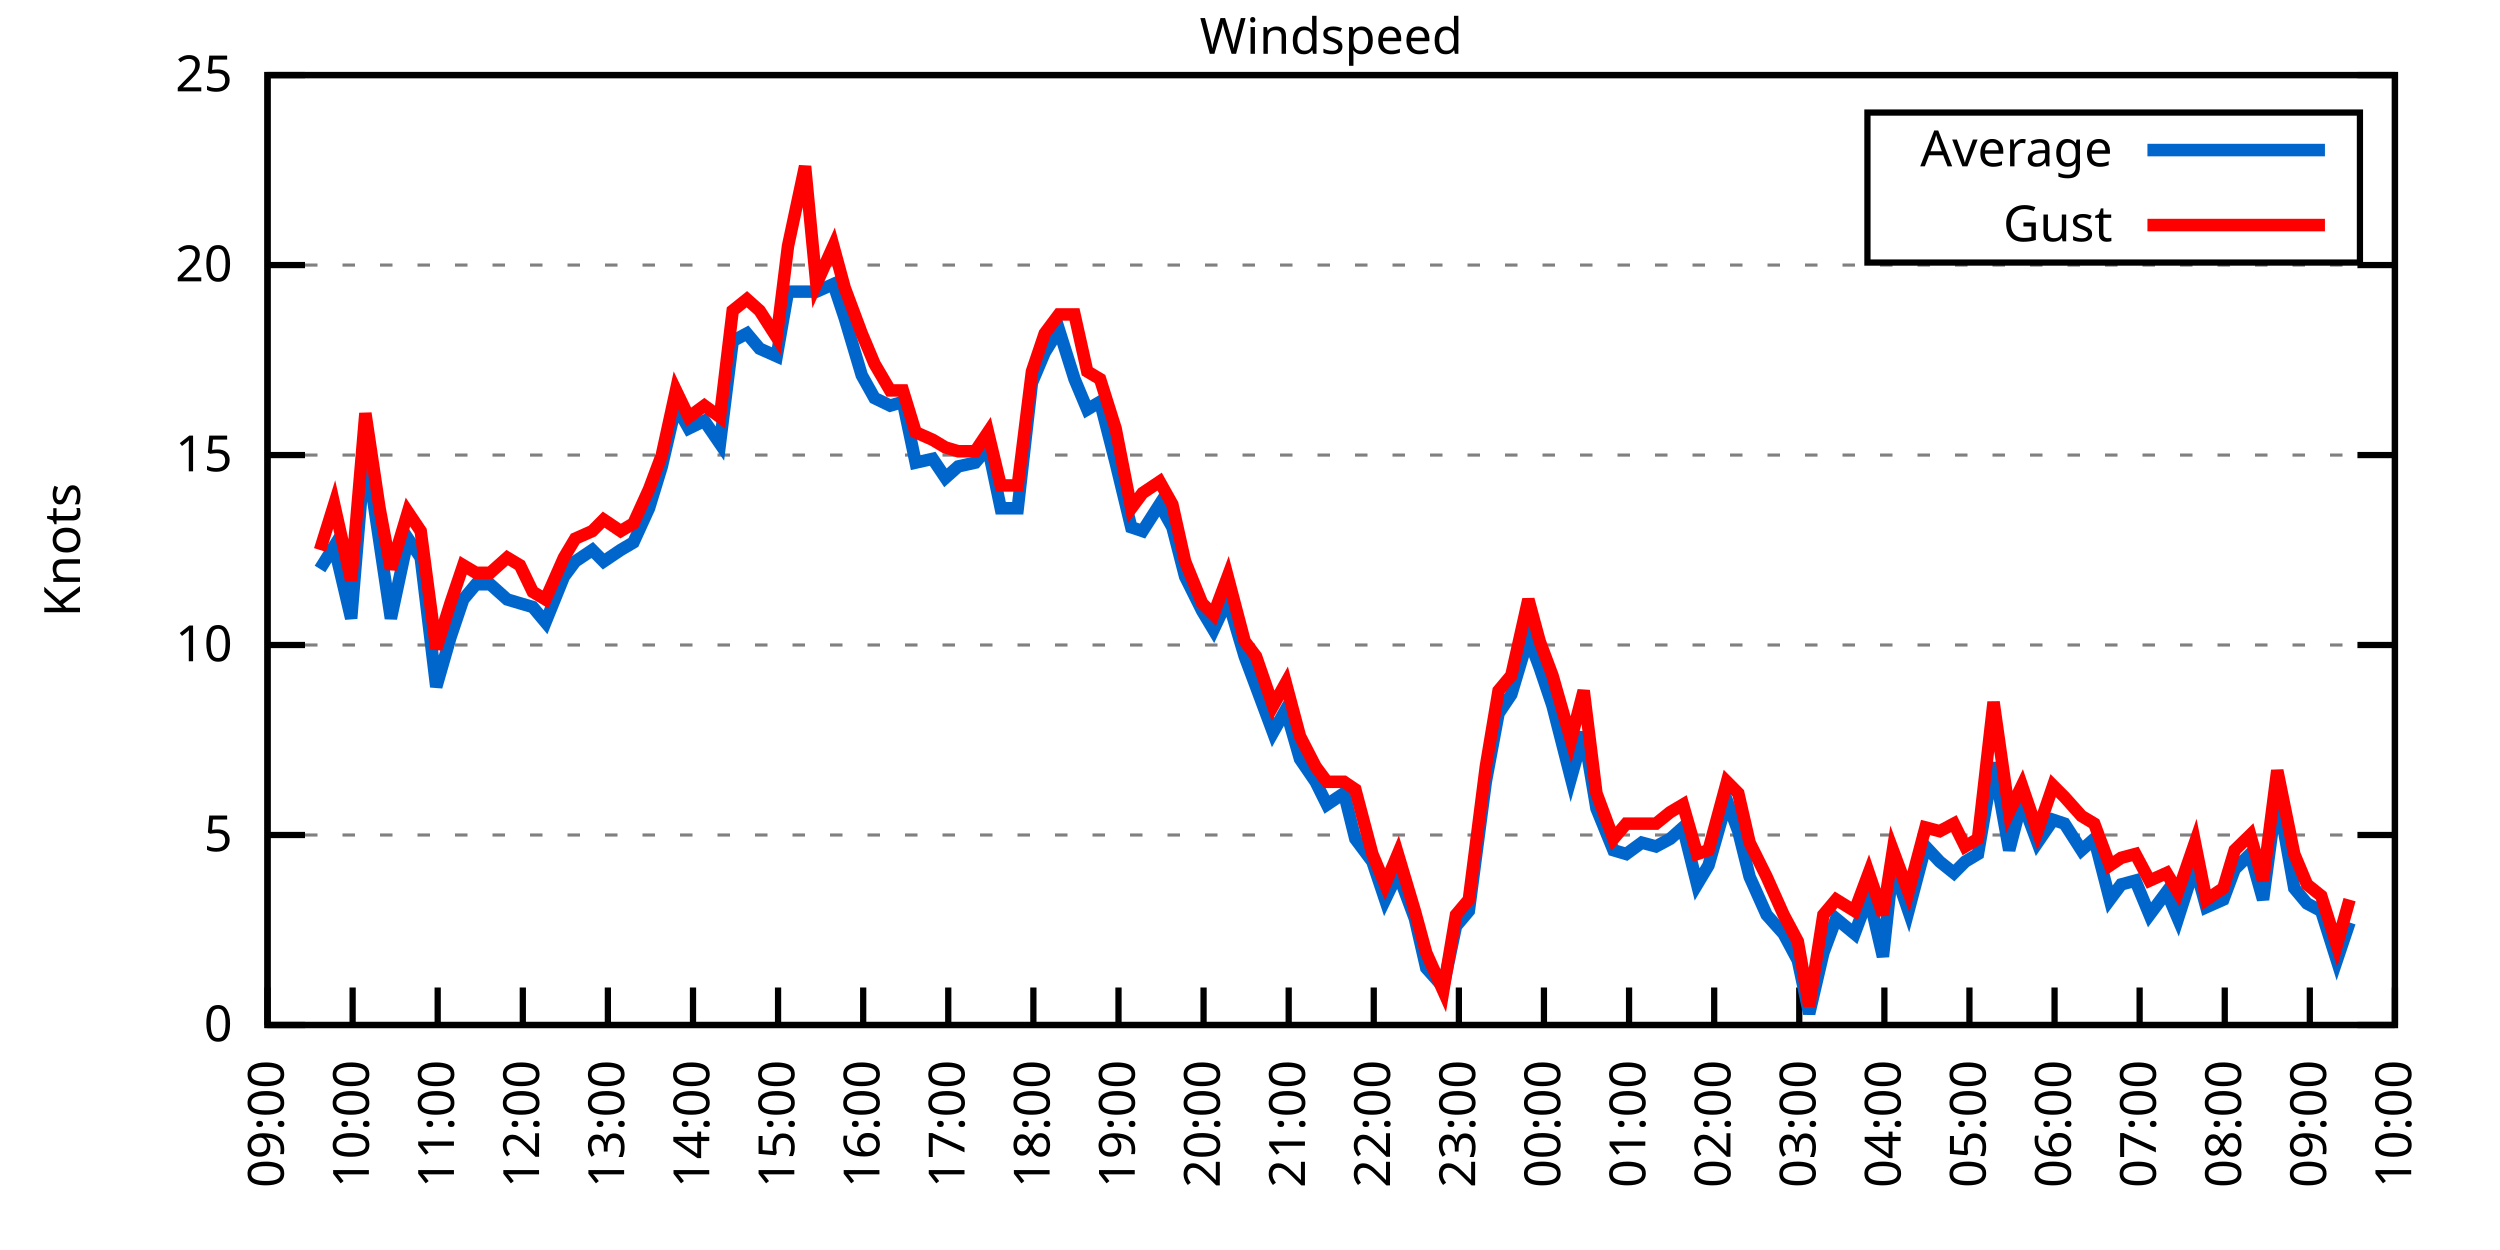
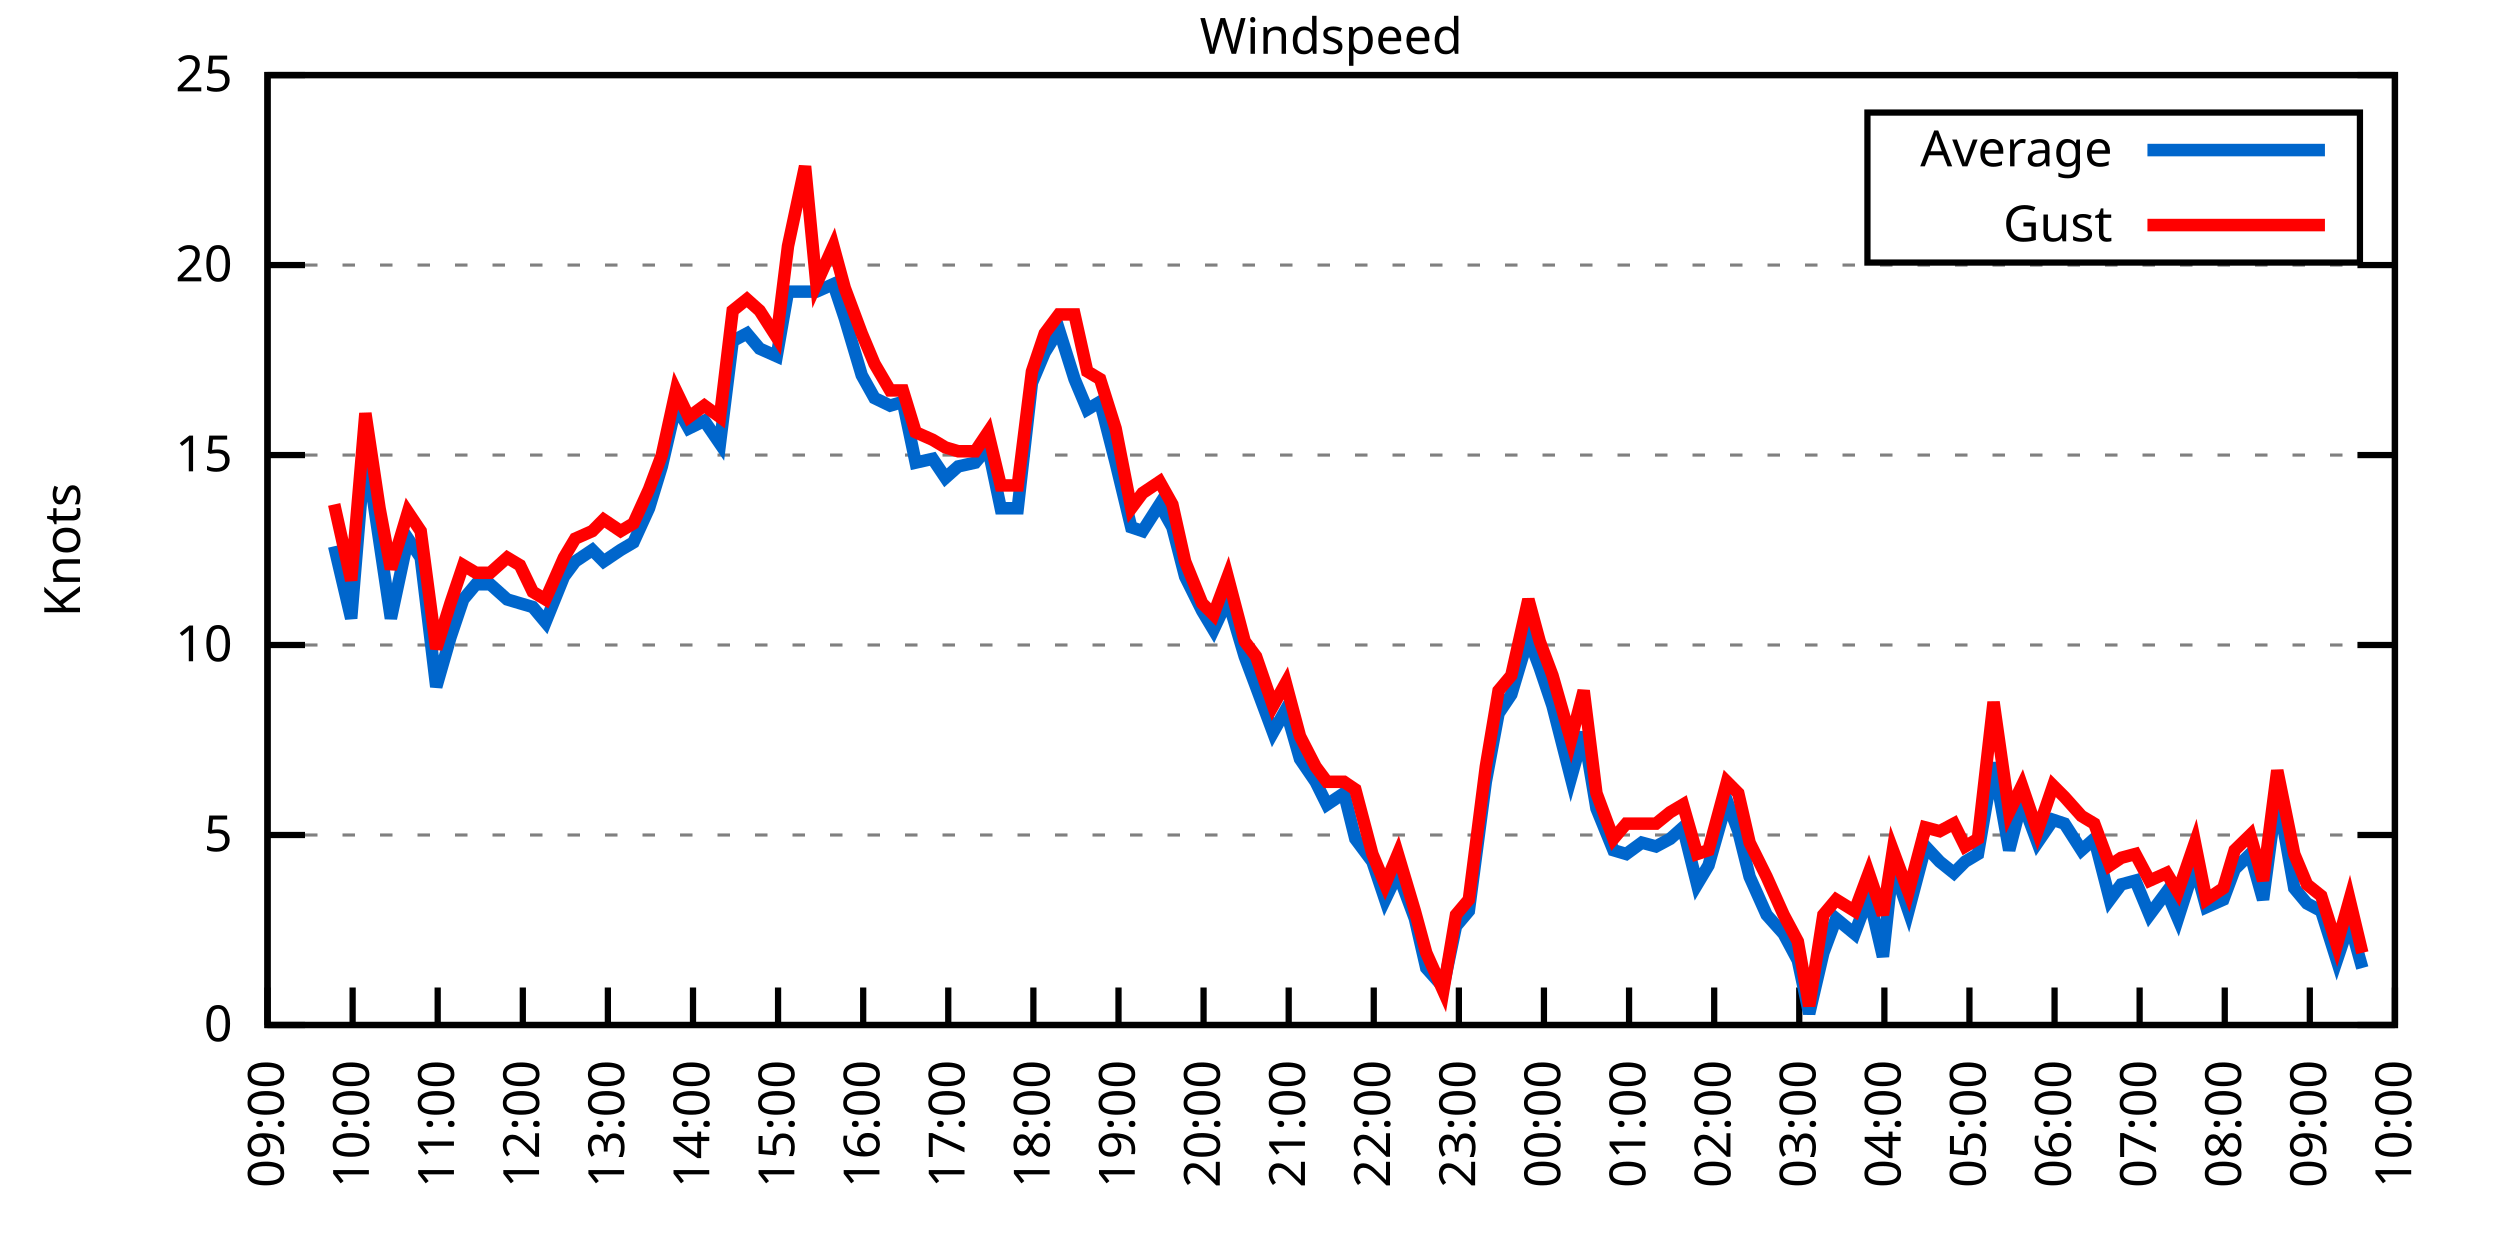
<svg xmlns="http://www.w3.org/2000/svg" xmlns:xlink="http://www.w3.org/1999/xlink" width="400" height="200" viewBox="0 0 400 200">
  <g id="gnuplot_canvas">
    <rect x="0" y="0" width="400" height="200" fill="none" />
    <defs>
      <circle id="gpDot" r="0.5" stroke-width="0.5" stroke="currentColor" />
      <path id="gpPt0" stroke-width="0.333" stroke="currentColor" d="M-1,0 h2 M0,-1 v2" />
      <path id="gpPt1" stroke-width="0.333" stroke="currentColor" d="M-1,-1 L1,1 M1,-1 L-1,1" />
      <path id="gpPt2" stroke-width="0.333" stroke="currentColor" d="M-1,0 L1,0 M0,-1 L0,1 M-1,-1 L1,1 M-1,1 L1,-1" />
      <rect id="gpPt3" stroke-width="0.333" stroke="currentColor" x="-1" y="-1" width="2" height="2" />
      <rect id="gpPt4" stroke-width="0.333" stroke="currentColor" fill="currentColor" x="-1" y="-1" width="2" height="2" />
      <circle id="gpPt5" stroke-width="0.333" stroke="currentColor" cx="0" cy="0" r="1" />
      <use xlink:href="#gpPt5" id="gpPt6" fill="currentColor" stroke="none" />
      <path id="gpPt7" stroke-width="0.333" stroke="currentColor" d="M0,-1.33 L-1.33,0.67 L1.33,0.67 z" />
      <use xlink:href="#gpPt7" id="gpPt8" fill="currentColor" stroke="none" />
      <use xlink:href="#gpPt7" id="gpPt9" stroke="currentColor" transform="rotate(180)" />
      <use xlink:href="#gpPt9" id="gpPt10" fill="currentColor" stroke="none" />
      <use xlink:href="#gpPt3" id="gpPt11" stroke="currentColor" transform="rotate(45)" />
      <use xlink:href="#gpPt11" id="gpPt12" fill="currentColor" stroke="none" />
      <path id="gpPt13" stroke-width="0.333" stroke="currentColor" d="M0,1.330 L1.265,0.411 L0.782,-1.067 L-0.782,-1.076 L-1.265,0.411 z" />
      <use xlink:href="#gpPt13" id="gpPt14" fill="currentColor" stroke="none" />
      <filter id="textbox" filterUnits="objectBoundingBox" x="0" y="0" height="1" width="1">
        <feFlood flood-color="white" flood-opacity="1" result="bgnd" />
        <feComposite in="SourceGraphic" in2="bgnd" operator="atop" />
      </filter>
      <filter id="greybox" filterUnits="objectBoundingBox" x="0" y="0" height="1" width="1">
        <feFlood flood-color="lightgrey" flood-opacity="1" result="grey" />
        <feComposite in="SourceGraphic" in2="grey" operator="atop" />
      </filter>
    </defs>
    <g fill="none" color="white" stroke="currentColor" stroke-width="1.00" stroke-linecap="butt" stroke-linejoin="miter">
</g>
    <g fill="none" color="black" stroke="currentColor" stroke-width="1.00" stroke-linecap="butt" stroke-linejoin="miter">
      <g stroke="none" shape-rendering="crispEdges">
        <polygon fill="rgb(255, 255, 255)" points="42.80,164.00 383.18,164.00 383.18,12.02 42.80,12.02 " />
      </g>
    </g>
    <g fill="none" color="black" stroke="currentColor" stroke-width="1.00" stroke-linecap="butt" stroke-linejoin="miter">
</g>
    <g fill="none" color="black" stroke="black" stroke-width="0.50" stroke-linecap="butt" stroke-linejoin="miter">
</g>
    <g fill="none" color="gray" stroke="currentColor" stroke-width="0.50" stroke-linecap="butt" stroke-linejoin="miter">
      <path stroke="gray" stroke-dasharray="2,4" class="gridline" d="M42.80,164.00 L383.19,164.00  " />
    </g>
    <g fill="none" color="gray" stroke="gray" stroke-width="1.00" stroke-linecap="butt" stroke-linejoin="miter">
</g>
    <g fill="none" color="black" stroke="currentColor" stroke-width="1.00" stroke-linecap="butt" stroke-linejoin="miter">
      <path stroke="black" d="M42.80,164.00 L48.80,164.00 M383.19,164.00 L377.19,164.00  " />
      <g transform="translate(37.20,166.60)" stroke="none" fill="black" font-family="Sans" font-size="8.00" text-anchor="end">
        <text>
          <tspan font-family="Sans"> 0</tspan>
        </text>
      </g>
    </g>
    <g fill="none" color="black" stroke="currentColor" stroke-width="1.00" stroke-linecap="butt" stroke-linejoin="miter">
</g>
    <g fill="none" color="black" stroke="black" stroke-width="0.50" stroke-linecap="butt" stroke-linejoin="miter">
</g>
    <g fill="none" color="gray" stroke="currentColor" stroke-width="0.50" stroke-linecap="butt" stroke-linejoin="miter">
      <path stroke="gray" stroke-dasharray="2,4" class="gridline" d="M42.80,133.60 L383.19,133.60  " />
    </g>
    <g fill="none" color="gray" stroke="gray" stroke-width="1.00" stroke-linecap="butt" stroke-linejoin="miter">
</g>
    <g fill="none" color="black" stroke="currentColor" stroke-width="1.00" stroke-linecap="butt" stroke-linejoin="miter">
      <path stroke="black" d="M42.80,133.60 L48.80,133.60 M383.19,133.60 L377.19,133.60  " />
      <g transform="translate(37.20,136.20)" stroke="none" fill="black" font-family="Sans" font-size="8.00" text-anchor="end">
        <text>
          <tspan font-family="Sans"> 5</tspan>
        </text>
      </g>
    </g>
    <g fill="none" color="black" stroke="currentColor" stroke-width="1.00" stroke-linecap="butt" stroke-linejoin="miter">
</g>
    <g fill="none" color="black" stroke="black" stroke-width="0.50" stroke-linecap="butt" stroke-linejoin="miter">
</g>
    <g fill="none" color="gray" stroke="currentColor" stroke-width="0.50" stroke-linecap="butt" stroke-linejoin="miter">
      <path stroke="gray" stroke-dasharray="2,4" class="gridline" d="M42.80,103.20 L383.19,103.20  " />
    </g>
    <g fill="none" color="gray" stroke="gray" stroke-width="1.00" stroke-linecap="butt" stroke-linejoin="miter">
</g>
    <g fill="none" color="black" stroke="currentColor" stroke-width="1.00" stroke-linecap="butt" stroke-linejoin="miter">
      <path stroke="black" d="M42.80,103.20 L48.80,103.20 M383.19,103.20 L377.19,103.20  " />
      <g transform="translate(37.20,105.80)" stroke="none" fill="black" font-family="Sans" font-size="8.00" text-anchor="end">
        <text>
          <tspan font-family="Sans"> 10</tspan>
        </text>
      </g>
    </g>
    <g fill="none" color="black" stroke="currentColor" stroke-width="1.00" stroke-linecap="butt" stroke-linejoin="miter">
</g>
    <g fill="none" color="black" stroke="black" stroke-width="0.50" stroke-linecap="butt" stroke-linejoin="miter">
</g>
    <g fill="none" color="gray" stroke="currentColor" stroke-width="0.50" stroke-linecap="butt" stroke-linejoin="miter">
      <path stroke="gray" stroke-dasharray="2,4" class="gridline" d="M42.80,72.81 L383.19,72.81  " />
    </g>
    <g fill="none" color="gray" stroke="gray" stroke-width="1.00" stroke-linecap="butt" stroke-linejoin="miter">
</g>
    <g fill="none" color="black" stroke="currentColor" stroke-width="1.00" stroke-linecap="butt" stroke-linejoin="miter">
      <path stroke="black" d="M42.80,72.81 L48.80,72.81 M383.19,72.81 L377.19,72.81  " />
      <g transform="translate(37.20,75.41)" stroke="none" fill="black" font-family="Sans" font-size="8.00" text-anchor="end">
        <text>
          <tspan font-family="Sans"> 15</tspan>
        </text>
      </g>
    </g>
    <g fill="none" color="black" stroke="currentColor" stroke-width="1.00" stroke-linecap="butt" stroke-linejoin="miter">
</g>
    <g fill="none" color="black" stroke="black" stroke-width="0.50" stroke-linecap="butt" stroke-linejoin="miter">
</g>
    <g fill="none" color="gray" stroke="currentColor" stroke-width="0.50" stroke-linecap="butt" stroke-linejoin="miter">
      <path stroke="gray" stroke-dasharray="2,4" class="gridline" d="M42.80,42.41 L383.19,42.41  " />
    </g>
    <g fill="none" color="gray" stroke="gray" stroke-width="1.00" stroke-linecap="butt" stroke-linejoin="miter">
</g>
    <g fill="none" color="black" stroke="currentColor" stroke-width="1.00" stroke-linecap="butt" stroke-linejoin="miter">
      <path stroke="black" d="M42.80,42.41 L48.80,42.41 M383.19,42.41 L377.19,42.41  " />
      <g transform="translate(37.20,45.01)" stroke="none" fill="black" font-family="Sans" font-size="8.00" text-anchor="end">
        <text>
          <tspan font-family="Sans"> 20</tspan>
        </text>
      </g>
    </g>
    <g fill="none" color="black" stroke="currentColor" stroke-width="1.00" stroke-linecap="butt" stroke-linejoin="miter">
</g>
    <g fill="none" color="black" stroke="black" stroke-width="0.50" stroke-linecap="butt" stroke-linejoin="miter">
</g>
    <g fill="none" color="gray" stroke="currentColor" stroke-width="0.50" stroke-linecap="butt" stroke-linejoin="miter">
      <path stroke="gray" stroke-dasharray="2,4" class="gridline" d="M42.80,12.01 L383.19,12.01  " />
    </g>
    <g fill="none" color="gray" stroke="gray" stroke-width="1.00" stroke-linecap="butt" stroke-linejoin="miter">
</g>
    <g fill="none" color="black" stroke="currentColor" stroke-width="1.00" stroke-linecap="butt" stroke-linejoin="miter">
      <path stroke="black" d="M42.80,12.01 L48.80,12.01 M383.19,12.01 L377.19,12.01  " />
      <g transform="translate(37.20,14.61)" stroke="none" fill="black" font-family="Sans" font-size="8.00" text-anchor="end">
        <text>
          <tspan font-family="Sans"> 25</tspan>
        </text>
      </g>
    </g>
    <g fill="none" color="black" stroke="currentColor" stroke-width="1.00" stroke-linecap="butt" stroke-linejoin="miter">
      <path stroke="black" d="M42.80,164.00 L42.80,158.00  " />
      <g transform="translate(45.40,169.60) rotate(270.00)" stroke="none" fill="black" font-family="Sans" font-size="8.00" text-anchor="end">
        <text>
          <tspan font-family="Sans">09:00</tspan>
        </text>
      </g>
    </g>
    <g fill="none" color="black" stroke="currentColor" stroke-width="1.00" stroke-linecap="butt" stroke-linejoin="miter">
      <path stroke="black" d="M56.42,164.00 L56.42,158.00  " />
      <g transform="translate(59.02,169.60) rotate(270.00)" stroke="none" fill="black" font-family="Sans" font-size="8.00" text-anchor="end">
        <text>
          <tspan font-family="Sans">10:00</tspan>
        </text>
      </g>
    </g>
    <g fill="none" color="black" stroke="currentColor" stroke-width="1.00" stroke-linecap="butt" stroke-linejoin="miter">
      <path stroke="black" d="M70.03,164.00 L70.03,158.00  " />
      <g transform="translate(72.63,169.60) rotate(270.00)" stroke="none" fill="black" font-family="Sans" font-size="8.00" text-anchor="end">
        <text>
          <tspan font-family="Sans">11:00</tspan>
        </text>
      </g>
    </g>
    <g fill="none" color="black" stroke="currentColor" stroke-width="1.00" stroke-linecap="butt" stroke-linejoin="miter">
      <path stroke="black" d="M83.65,164.00 L83.65,158.00  " />
      <g transform="translate(86.25,169.60) rotate(270.00)" stroke="none" fill="black" font-family="Sans" font-size="8.00" text-anchor="end">
        <text>
          <tspan font-family="Sans">12:00</tspan>
        </text>
      </g>
    </g>
    <g fill="none" color="black" stroke="currentColor" stroke-width="1.00" stroke-linecap="butt" stroke-linejoin="miter">
      <path stroke="black" d="M97.26,164.00 L97.26,158.00  " />
      <g transform="translate(99.86,169.60) rotate(270.00)" stroke="none" fill="black" font-family="Sans" font-size="8.00" text-anchor="end">
        <text>
          <tspan font-family="Sans">13:00</tspan>
        </text>
      </g>
    </g>
    <g fill="none" color="black" stroke="currentColor" stroke-width="1.00" stroke-linecap="butt" stroke-linejoin="miter">
      <path stroke="black" d="M110.88,164.00 L110.88,158.00  " />
      <g transform="translate(113.48,169.60) rotate(270.00)" stroke="none" fill="black" font-family="Sans" font-size="8.00" text-anchor="end">
        <text>
          <tspan font-family="Sans">14:00</tspan>
        </text>
      </g>
    </g>
    <g fill="none" color="black" stroke="currentColor" stroke-width="1.00" stroke-linecap="butt" stroke-linejoin="miter">
      <path stroke="black" d="M124.49,164.00 L124.49,158.00  " />
      <g transform="translate(127.09,169.60) rotate(270.00)" stroke="none" fill="black" font-family="Sans" font-size="8.00" text-anchor="end">
        <text>
          <tspan font-family="Sans">15:00</tspan>
        </text>
      </g>
    </g>
    <g fill="none" color="black" stroke="currentColor" stroke-width="1.00" stroke-linecap="butt" stroke-linejoin="miter">
      <path stroke="black" d="M138.11,164.00 L138.11,158.00  " />
      <g transform="translate(140.71,169.60) rotate(270.00)" stroke="none" fill="black" font-family="Sans" font-size="8.00" text-anchor="end">
        <text>
          <tspan font-family="Sans">16:00</tspan>
        </text>
      </g>
    </g>
    <g fill="none" color="black" stroke="currentColor" stroke-width="1.00" stroke-linecap="butt" stroke-linejoin="miter">
      <path stroke="black" d="M151.72,164.00 L151.72,158.00  " />
      <g transform="translate(154.32,169.60) rotate(270.00)" stroke="none" fill="black" font-family="Sans" font-size="8.00" text-anchor="end">
        <text>
          <tspan font-family="Sans">17:00</tspan>
        </text>
      </g>
    </g>
    <g fill="none" color="black" stroke="currentColor" stroke-width="1.00" stroke-linecap="butt" stroke-linejoin="miter">
      <path stroke="black" d="M165.34,164.00 L165.34,158.00  " />
      <g transform="translate(167.94,169.60) rotate(270.00)" stroke="none" fill="black" font-family="Sans" font-size="8.00" text-anchor="end">
        <text>
          <tspan font-family="Sans">18:00</tspan>
        </text>
      </g>
    </g>
    <g fill="none" color="black" stroke="currentColor" stroke-width="1.00" stroke-linecap="butt" stroke-linejoin="miter">
      <path stroke="black" d="M178.96,164.00 L178.96,158.00  " />
      <g transform="translate(181.56,169.60) rotate(270.00)" stroke="none" fill="black" font-family="Sans" font-size="8.00" text-anchor="end">
        <text>
          <tspan font-family="Sans">19:00</tspan>
        </text>
      </g>
    </g>
    <g fill="none" color="black" stroke="currentColor" stroke-width="1.00" stroke-linecap="butt" stroke-linejoin="miter">
      <path stroke="black" d="M192.57,164.00 L192.57,158.00  " />
      <g transform="translate(195.17,169.60) rotate(270.00)" stroke="none" fill="black" font-family="Sans" font-size="8.00" text-anchor="end">
        <text>
          <tspan font-family="Sans">20:00</tspan>
        </text>
      </g>
    </g>
    <g fill="none" color="black" stroke="currentColor" stroke-width="1.00" stroke-linecap="butt" stroke-linejoin="miter">
      <path stroke="black" d="M206.19,164.00 L206.19,158.00  " />
      <g transform="translate(208.79,169.60) rotate(270.00)" stroke="none" fill="black" font-family="Sans" font-size="8.00" text-anchor="end">
        <text>
          <tspan font-family="Sans">21:00</tspan>
        </text>
      </g>
    </g>
    <g fill="none" color="black" stroke="currentColor" stroke-width="1.00" stroke-linecap="butt" stroke-linejoin="miter">
      <path stroke="black" d="M219.80,164.00 L219.80,158.00  " />
      <g transform="translate(222.40,169.60) rotate(270.00)" stroke="none" fill="black" font-family="Sans" font-size="8.00" text-anchor="end">
        <text>
          <tspan font-family="Sans">22:00</tspan>
        </text>
      </g>
    </g>
    <g fill="none" color="black" stroke="currentColor" stroke-width="1.00" stroke-linecap="butt" stroke-linejoin="miter">
      <path stroke="black" d="M233.42,164.00 L233.42,158.00  " />
      <g transform="translate(236.02,169.60) rotate(270.00)" stroke="none" fill="black" font-family="Sans" font-size="8.00" text-anchor="end">
        <text>
          <tspan font-family="Sans">23:00</tspan>
        </text>
      </g>
    </g>
    <g fill="none" color="black" stroke="currentColor" stroke-width="1.00" stroke-linecap="butt" stroke-linejoin="miter">
      <path stroke="black" d="M247.03,164.00 L247.03,158.00  " />
      <g transform="translate(249.63,169.60) rotate(270.00)" stroke="none" fill="black" font-family="Sans" font-size="8.00" text-anchor="end">
        <text>
          <tspan font-family="Sans">00:00</tspan>
        </text>
      </g>
    </g>
    <g fill="none" color="black" stroke="currentColor" stroke-width="1.00" stroke-linecap="butt" stroke-linejoin="miter">
      <path stroke="black" d="M260.65,164.00 L260.65,158.00  " />
      <g transform="translate(263.25,169.60) rotate(270.00)" stroke="none" fill="black" font-family="Sans" font-size="8.00" text-anchor="end">
        <text>
          <tspan font-family="Sans">01:00</tspan>
        </text>
      </g>
    </g>
    <g fill="none" color="black" stroke="currentColor" stroke-width="1.00" stroke-linecap="butt" stroke-linejoin="miter">
      <path stroke="black" d="M274.27,164.00 L274.27,158.00  " />
      <g transform="translate(276.87,169.60) rotate(270.00)" stroke="none" fill="black" font-family="Sans" font-size="8.00" text-anchor="end">
        <text>
          <tspan font-family="Sans">02:00</tspan>
        </text>
      </g>
    </g>
    <g fill="none" color="black" stroke="currentColor" stroke-width="1.00" stroke-linecap="butt" stroke-linejoin="miter">
      <path stroke="black" d="M287.88,164.00 L287.88,158.00  " />
      <g transform="translate(290.48,169.60) rotate(270.00)" stroke="none" fill="black" font-family="Sans" font-size="8.00" text-anchor="end">
        <text>
          <tspan font-family="Sans">03:00</tspan>
        </text>
      </g>
    </g>
    <g fill="none" color="black" stroke="currentColor" stroke-width="1.00" stroke-linecap="butt" stroke-linejoin="miter">
      <path stroke="black" d="M301.50,164.00 L301.50,158.00  " />
      <g transform="translate(304.10,169.60) rotate(270.00)" stroke="none" fill="black" font-family="Sans" font-size="8.00" text-anchor="end">
        <text>
          <tspan font-family="Sans">04:00</tspan>
        </text>
      </g>
    </g>
    <g fill="none" color="black" stroke="currentColor" stroke-width="1.00" stroke-linecap="butt" stroke-linejoin="miter">
      <path stroke="black" d="M315.11,164.00 L315.11,158.00  " />
      <g transform="translate(317.71,169.60) rotate(270.00)" stroke="none" fill="black" font-family="Sans" font-size="8.00" text-anchor="end">
        <text>
          <tspan font-family="Sans">05:00</tspan>
        </text>
      </g>
    </g>
    <g fill="none" color="black" stroke="currentColor" stroke-width="1.00" stroke-linecap="butt" stroke-linejoin="miter">
      <path stroke="black" d="M328.73,164.00 L328.73,158.00  " />
      <g transform="translate(331.33,169.60) rotate(270.00)" stroke="none" fill="black" font-family="Sans" font-size="8.00" text-anchor="end">
        <text>
          <tspan font-family="Sans">06:00</tspan>
        </text>
      </g>
    </g>
    <g fill="none" color="black" stroke="currentColor" stroke-width="1.00" stroke-linecap="butt" stroke-linejoin="miter">
      <path stroke="black" d="M342.34,164.00 L342.34,158.00  " />
      <g transform="translate(344.94,169.60) rotate(270.00)" stroke="none" fill="black" font-family="Sans" font-size="8.00" text-anchor="end">
        <text>
          <tspan font-family="Sans">07:00</tspan>
        </text>
      </g>
    </g>
    <g fill="none" color="black" stroke="currentColor" stroke-width="1.00" stroke-linecap="butt" stroke-linejoin="miter">
      <path stroke="black" d="M355.96,164.00 L355.96,158.00  " />
      <g transform="translate(358.56,169.60) rotate(270.00)" stroke="none" fill="black" font-family="Sans" font-size="8.00" text-anchor="end">
        <text>
          <tspan font-family="Sans">08:00</tspan>
        </text>
      </g>
    </g>
    <g fill="none" color="black" stroke="currentColor" stroke-width="1.00" stroke-linecap="butt" stroke-linejoin="miter">
      <path stroke="black" d="M369.57,164.00 L369.57,158.00  " />
      <g transform="translate(372.17,169.60) rotate(270.00)" stroke="none" fill="black" font-family="Sans" font-size="8.00" text-anchor="end">
        <text>
          <tspan font-family="Sans">09:00</tspan>
        </text>
      </g>
    </g>
    <g fill="none" color="black" stroke="currentColor" stroke-width="1.00" stroke-linecap="butt" stroke-linejoin="miter">
      <path stroke="black" d="M383.19,164.00 L383.19,158.00  " />
      <g transform="translate(385.79,169.60) rotate(270.00)" stroke="none" fill="black" font-family="Sans" font-size="8.00" text-anchor="end">
        <text>
          <tspan font-family="Sans">10:00</tspan>
        </text>
      </g>
    </g>
    <g fill="none" color="black" stroke="currentColor" stroke-width="1.00" stroke-linecap="butt" stroke-linejoin="miter">
</g>
    <g fill="none" color="black" stroke="currentColor" stroke-width="1.00" stroke-linecap="butt" stroke-linejoin="miter">
      <path stroke="black" d="M42.80,12.01 L42.80,164.00 L383.19,164.00 L383.19,12.01 L42.80,12.01 Z  " />
    </g>
    <g fill="none" color="black" stroke="currentColor" stroke-width="1.00" stroke-linecap="butt" stroke-linejoin="miter">
</g>
    <g fill="none" color="black" stroke="currentColor" stroke-width="1.00" stroke-linecap="butt" stroke-linejoin="miter">
      <path stroke="black" d="M298.79,42.01 L298.79,18.01 L377.59,18.01 L377.59,42.01 L298.79,42.01 Z  " />
    </g>
    <g id="Windspeed_plot_1">
      <g fill="none" color="white" stroke="black" stroke-width="2.00" stroke-linecap="butt" stroke-linejoin="miter">
</g>
      <g fill="none" color="black" stroke="currentColor" stroke-width="2.00" stroke-linecap="butt" stroke-linejoin="miter">
        <g transform="translate(337.99,26.61)" stroke="none" fill="black" font-family="Sans" font-size="8.00" text-anchor="end">
          <text>
            <tspan font-family="Sans">Average</tspan>
          </text>
        </g>
      </g>
      <g fill="none" color="black" stroke="currentColor" stroke-width="2.00" stroke-linecap="butt" stroke-linejoin="miter">
-         <path stroke="rgb(  0, 102, 204)" d="M343.59,24.01 L371.99,24.01 M51.20,91.04 L53.47,87.40 L56.19,98.95 L58.46,71.59 L60.73,86.79 L62.54,98.95   L65.27,86.18 L67.31,89.22 L69.80,109.89 L72.07,101.99 L74.12,95.91 L76.16,93.48 L78.43,93.48 L81.15,95.91   L83.19,96.52 L85.24,97.12 L87.28,99.56 L90.23,92.26 L92.04,89.83 L94.77,88.00 L96.58,89.83 L99.30,88.00   L101.35,86.79 L103.84,81.32 L105.89,74.63 L108.15,64.90 L110.20,68.55 L112.69,67.33 L115.19,70.98 L117.23,54.57   L119.50,53.35 L121.54,55.78 L124.27,57.00 L126.08,46.66 L128.81,46.66 L130.62,46.66 L133.34,45.45 L135.16,50.92   L137.88,60.04 L139.92,63.69 L142.42,64.90 L144.46,64.29 L146.51,74.02 L149.23,73.41 L151.27,76.45 L153.31,74.63   L156.04,74.02 L158.08,71.59 L160.12,81.32 L162.84,81.32 L165.11,61.25 L167.16,56.39 L169.43,52.74 L171.92,60.65   L173.96,65.51 L176.01,64.29 L178.50,74.02 L181.00,84.36 L182.81,84.97 L185.54,80.71 L187.58,84.36 L189.62,92.26   L192.34,97.73 L194.16,100.77 L196.43,95.91 L199.15,105.03 L200.97,109.89 L203.69,117.19 L205.73,113.54 L208.00,121.44   L210.50,125.09 L212.31,128.74 L215.04,126.91 L216.85,134.21 L219.58,137.86 L221.62,143.94 L223.66,139.68 L226.38,146.98   L228.20,154.88 L230.92,157.92 L232.96,148.19 L235.01,145.76 L237.73,125.09 L239.77,114.15 L241.81,111.11 L244.54,101.99   L246.35,106.85 L248.40,112.93 L251.35,124.48 L253.39,117.19 L255.43,129.35 L258.15,136.03 L260.20,136.64 L262.69,134.82   L264.96,135.43 L267.23,134.21 L269.27,132.39 L271.54,141.51 L273.36,138.47 L276.31,128.13 L278.12,132.99 L279.94,140.29   L282.66,146.37 L285.38,149.41 L287.65,153.66 L289.47,162.18 L291.74,152.45 L293.78,146.98 L296.73,149.41 L299.00,143.33   L301.27,153.06 L302.86,138.47 L305.35,145.76 L308.08,135.43 L310.35,137.86 L312.62,139.68 L314.43,137.86 L316.47,136.64   L318.97,122.05 L321.47,136.03 L323.51,128.13 L326.00,134.82 L328.50,131.17 L330.32,131.78 L333.04,136.03 L335.08,134.21   L337.58,143.94 L339.39,141.51 L341.66,140.90 L343.93,146.37 L346.65,142.72 L348.47,146.98 L351.19,138.47 L353.01,145.15   L355.73,143.94 L357.55,139.07 L360.04,136.64 L362.09,143.94 L364.36,126.91 L367.08,142.11 L369.12,144.55 L371.39,145.76   L373.89,153.66 L375.93,147.59  " />
+         <path stroke="rgb(  0, 102, 204)" d="M343.59,24.01 L371.99,24.01 M53.47,87.40 L56.19,98.95 L58.46,71.59 L60.73,86.79 L62.54,98.95 L65.27,86.18   L67.31,89.22 L69.80,109.89 L72.07,101.99 L74.12,95.91 L76.16,93.48 L78.43,93.48 L81.15,95.91 L83.19,96.52   L85.24,97.12 L87.28,99.56 L90.23,92.26 L92.04,89.83 L94.77,88.00 L96.58,89.83 L99.30,88.00 L101.35,86.79   L103.84,81.32 L105.89,74.63 L108.15,64.90 L110.20,68.55 L112.69,67.33 L115.19,70.98 L117.23,54.57 L119.50,53.35   L121.54,55.78 L124.27,57.00 L126.08,46.66 L128.81,46.66 L130.62,46.66 L133.34,45.45 L135.16,50.92 L137.88,60.04   L139.92,63.69 L142.42,64.90 L144.46,64.29 L146.51,74.02 L149.23,73.41 L151.27,76.45 L153.31,74.63 L156.04,74.02   L158.08,71.59 L160.12,81.32 L162.84,81.32 L165.11,61.25 L167.16,56.39 L169.43,52.74 L171.92,60.65 L173.96,65.51   L176.01,64.29 L178.50,74.02 L181.00,84.36 L182.81,84.97 L185.54,80.71 L187.58,84.36 L189.62,92.26 L192.34,97.73   L194.16,100.77 L196.43,95.91 L199.15,105.03 L200.97,109.89 L203.69,117.19 L205.73,113.54 L208.00,121.44 L210.50,125.09   L212.31,128.74 L215.04,126.91 L216.85,134.21 L219.58,137.86 L221.62,143.94 L223.66,139.68 L226.38,146.98 L228.20,154.88   L230.92,157.92 L232.96,148.19 L235.01,145.76 L237.73,125.09 L239.77,114.15 L241.81,111.11 L244.54,101.99 L246.35,106.85   L248.40,112.93 L251.35,124.48 L253.39,117.19 L255.43,129.35 L258.15,136.03 L260.20,136.64 L262.69,134.82 L264.96,135.43   L267.23,134.21 L269.27,132.39 L271.54,141.51 L273.36,138.47 L276.31,128.13 L278.12,132.99 L279.94,140.29 L282.66,146.37   L285.38,149.41 L287.65,153.66 L289.47,162.18 L291.74,152.45 L293.78,146.98 L296.73,149.41 L299.00,143.33 L301.27,153.06   L302.86,138.47 L305.35,145.76 L308.08,135.43 L310.35,137.86 L312.62,139.68 L314.43,137.86 L316.47,136.64 L318.97,122.05   L321.47,136.03 L323.51,128.13 L326.00,134.82 L328.50,131.17 L330.32,131.78 L333.04,136.03 L335.08,134.21 L337.58,143.94   L339.39,141.51 L341.66,140.90 L343.93,146.37 L346.65,142.72 L348.47,146.98 L351.19,138.47 L353.01,145.15 L355.73,143.94   L357.55,139.07 L360.04,136.64 L362.09,143.94 L364.36,126.91 L367.08,142.11 L369.12,144.55 L371.39,145.76 L373.89,153.66   L375.93,147.59 L377.97,154.88  " />
      </g>
    </g>
    <g id="Windspeed_plot_2">
      <g fill="none" color="black" stroke="currentColor" stroke-width="2.00" stroke-linecap="butt" stroke-linejoin="miter">
        <g transform="translate(337.99,38.61)" stroke="none" fill="black" font-family="Sans" font-size="8.00" text-anchor="end">
          <text>
            <tspan font-family="Sans">Gust</tspan>
          </text>
        </g>
      </g>
      <g fill="none" color="black" stroke="currentColor" stroke-width="2.00" stroke-linecap="butt" stroke-linejoin="miter">
-         <path stroke="rgb(255,   0,   0)" d="M343.59,36.01 L371.99,36.01 M51.20,88.00 L53.47,80.71 L56.19,92.87 L58.46,66.12 L60.73,81.32 L62.54,91.04   L65.27,81.93 L67.31,84.97 L69.80,103.81 L72.07,96.52 L74.12,90.44 L76.16,91.65 L78.43,91.65 L81.15,89.22   L83.19,90.44 L85.24,94.69 L87.28,95.91 L90.23,89.22 L92.04,86.18 L94.77,84.97 L96.58,83.14 L99.30,84.97   L101.35,83.75 L103.84,78.28 L105.89,72.81 L108.15,62.47 L110.20,66.73 L112.69,64.90 L115.19,66.73 L117.23,49.70   L119.50,47.88 L121.54,49.70 L124.27,53.96 L126.08,39.37 L128.81,26.60 L130.62,45.45 L133.34,39.37 L135.16,46.06   L137.88,53.35 L139.92,58.21 L142.42,62.47 L144.46,62.47 L146.51,69.16 L149.23,70.37 L151.27,71.59 L153.31,72.20   L156.04,72.20 L158.08,69.16 L160.12,77.67 L162.84,77.67 L165.11,59.43 L167.16,53.35 L169.43,50.31 L171.92,50.31   L173.96,59.43 L176.01,60.65 L178.50,68.55 L181.00,81.32 L182.81,78.89 L185.54,77.06 L187.58,80.71 L189.62,89.83   L192.34,96.52 L194.16,98.34 L196.43,92.26 L199.15,102.60 L200.97,105.03 L203.69,112.93 L205.73,109.28 L208.00,117.80   L210.50,122.66 L212.31,125.09 L215.04,125.09 L216.85,126.31 L219.58,136.64 L221.62,141.51 L223.66,136.64 L226.38,145.76   L228.20,152.45 L230.92,158.53 L232.96,146.37 L235.01,143.94 L237.73,122.66 L239.77,110.50 L241.81,108.07 L244.54,95.91   L246.35,102.60 L248.40,108.07 L251.35,118.40 L253.39,110.50 L255.43,126.91 L258.15,134.21 L260.20,131.78 L262.69,131.78   L264.96,131.78 L267.23,129.95 L269.27,128.74 L271.54,136.64 L273.36,136.03 L276.31,125.09 L278.12,126.91 L279.94,134.82   L282.66,140.29 L285.38,146.37 L287.65,150.62 L289.47,160.96 L291.74,146.37 L293.78,143.94 L296.73,145.76 L299.00,139.68   L301.27,146.37 L302.86,136.03 L305.35,142.72 L308.08,132.39 L310.35,132.99 L312.62,131.78 L314.43,135.43 L316.47,134.21   L318.97,112.32 L321.47,129.95 L323.51,125.70 L326.00,132.99 L328.50,125.70 L330.32,127.52 L333.04,130.56 L335.08,131.78   L337.58,138.47 L339.39,137.25 L341.66,136.64 L343.93,140.90 L346.65,139.68 L348.47,142.72 L351.19,134.82 L353.01,143.94   L355.73,142.11 L357.55,136.03 L360.04,133.60 L362.09,140.90 L364.36,123.27 L367.08,136.64 L369.12,141.51 L371.39,143.33   L373.89,151.23 L375.93,143.94  " />
+         <path stroke="rgb(255,   0,   0)" d="M343.59,36.01 L371.99,36.01 M53.47,80.71 L56.19,92.87 L58.46,66.12 L60.73,81.32 L62.54,91.04 L65.27,81.93   L67.31,84.97 L69.80,103.81 L72.07,96.52 L74.12,90.44 L76.16,91.65 L78.43,91.65 L81.15,89.22 L83.19,90.44   L85.24,94.69 L87.28,95.91 L90.23,89.22 L92.04,86.18 L94.77,84.97 L96.58,83.14 L99.30,84.97 L101.35,83.75   L103.84,78.28 L105.89,72.81 L108.15,62.47 L110.20,66.73 L112.69,64.90 L115.19,66.73 L117.23,49.70 L119.50,47.88   L121.54,49.70 L124.27,53.96 L126.08,39.37 L128.81,26.60 L130.62,45.45 L133.34,39.37 L135.16,46.06 L137.88,53.35   L139.92,58.21 L142.42,62.47 L144.46,62.47 L146.51,69.16 L149.23,70.37 L151.27,71.59 L153.31,72.20 L156.04,72.20   L158.08,69.16 L160.12,77.67 L162.84,77.67 L165.11,59.43 L167.16,53.35 L169.43,50.31 L171.92,50.31 L173.96,59.43   L176.01,60.65 L178.50,68.55 L181.00,81.32 L182.81,78.89 L185.54,77.06 L187.58,80.71 L189.62,89.83 L192.34,96.52   L194.16,98.34 L196.43,92.26 L199.15,102.60 L200.97,105.03 L203.69,112.93 L205.73,109.28 L208.00,117.80 L210.50,122.66   L212.31,125.09 L215.04,125.09 L216.85,126.31 L219.58,136.64 L221.62,141.51 L223.66,136.64 L226.38,145.76 L228.20,152.45   L230.92,158.53 L232.96,146.37 L235.01,143.94 L237.73,122.66 L239.77,110.50 L241.81,108.07 L244.54,95.91 L246.35,102.60   L248.40,108.07 L251.35,118.40 L253.39,110.50 L255.43,126.91 L258.15,134.21 L260.20,131.78 L262.69,131.78 L264.96,131.78   L267.23,129.95 L269.27,128.74 L271.54,136.64 L273.36,136.03 L276.31,125.09 L278.12,126.91 L279.94,134.82 L282.66,140.29   L285.38,146.37 L287.65,150.62 L289.47,160.96 L291.74,146.37 L293.78,143.94 L296.73,145.76 L299.00,139.68 L301.27,146.37   L302.86,136.03 L305.35,142.72 L308.08,132.39 L310.35,132.99 L312.62,131.78 L314.43,135.43 L316.47,134.21 L318.97,112.32   L321.47,129.95 L323.51,125.70 L326.00,132.99 L328.50,125.70 L330.32,127.52 L333.04,130.56 L335.08,131.78 L337.58,138.47   L339.39,137.25 L341.66,136.64 L343.93,140.90 L346.65,139.68 L348.47,142.72 L351.19,134.82 L353.01,143.94 L355.73,142.11   L357.55,136.03 L360.04,133.60 L362.09,140.90 L364.36,123.27 L367.08,136.64 L369.12,141.51 L371.39,143.33 L373.89,151.23   L375.93,143.94 L377.97,152.45  " />
      </g>
    </g>
    <g fill="none" color="black" stroke="currentColor" stroke-width="2.00" stroke-linecap="butt" stroke-linejoin="miter">
</g>
    <g fill="none" color="black" stroke="black" stroke-width="1.00" stroke-linecap="butt" stroke-linejoin="miter">
</g>
    <g fill="none" color="black" stroke="currentColor" stroke-width="1.00" stroke-linecap="butt" stroke-linejoin="miter">
      <path stroke="black" d="M42.80,12.01 L42.80,164.00 L383.19,164.00 L383.19,12.01 L42.80,12.01 Z  " />
      <g transform="translate(12.80,88.01) rotate(270.00)" stroke="none" fill="black" font-family="Sans" font-size="8.00" text-anchor="middle">
        <text>
          <tspan font-family="Sans">Knots</tspan>
        </text>
      </g>
    </g>
    <g fill="none" color="black" stroke="currentColor" stroke-width="1.00" stroke-linecap="butt" stroke-linejoin="miter">
</g>
    <g fill="none" color="black" stroke="currentColor" stroke-width="1.00" stroke-linecap="butt" stroke-linejoin="miter">
      <g transform="translate(212.99,8.61)" stroke="none" fill="black" font-family="Sans" font-size="8.00" text-anchor="middle">
        <text>
          <tspan font-family="Sans">Windspeed</tspan>
        </text>
      </g>
    </g>
    <g fill="none" color="black" stroke="currentColor" stroke-width="1.00" stroke-linecap="butt" stroke-linejoin="miter">
</g>
  </g>
</svg>
